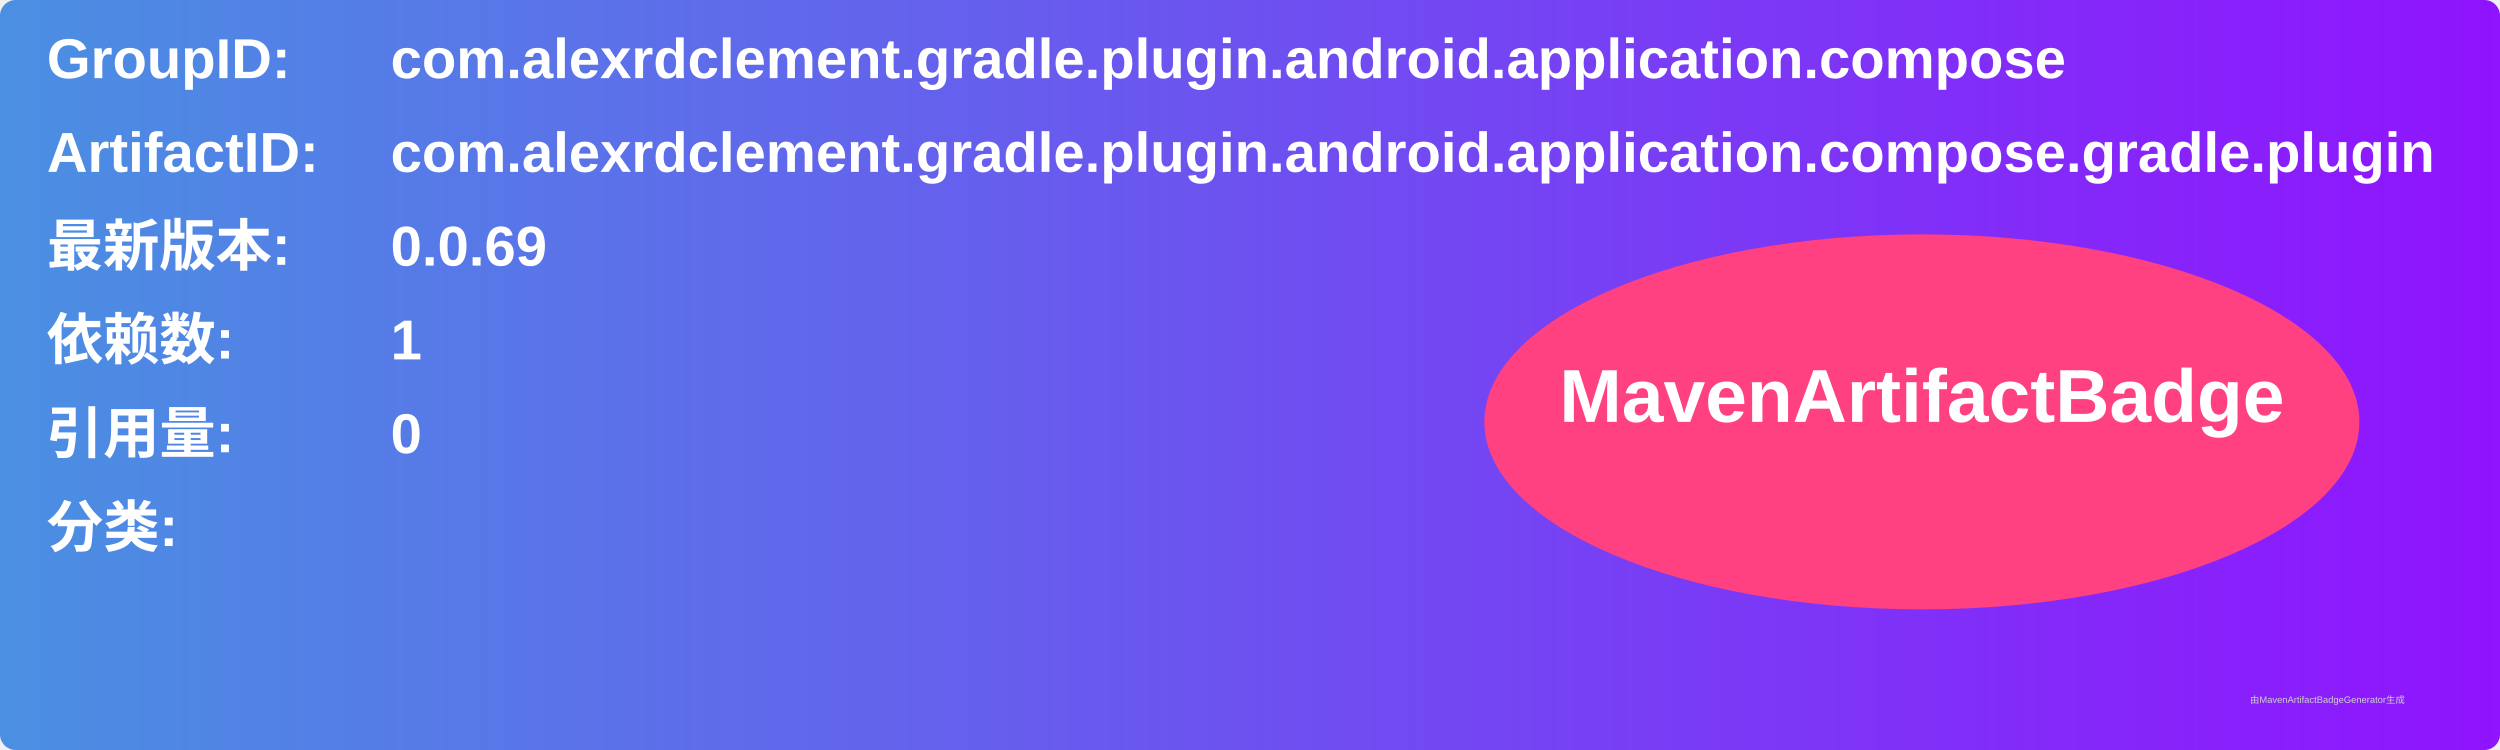
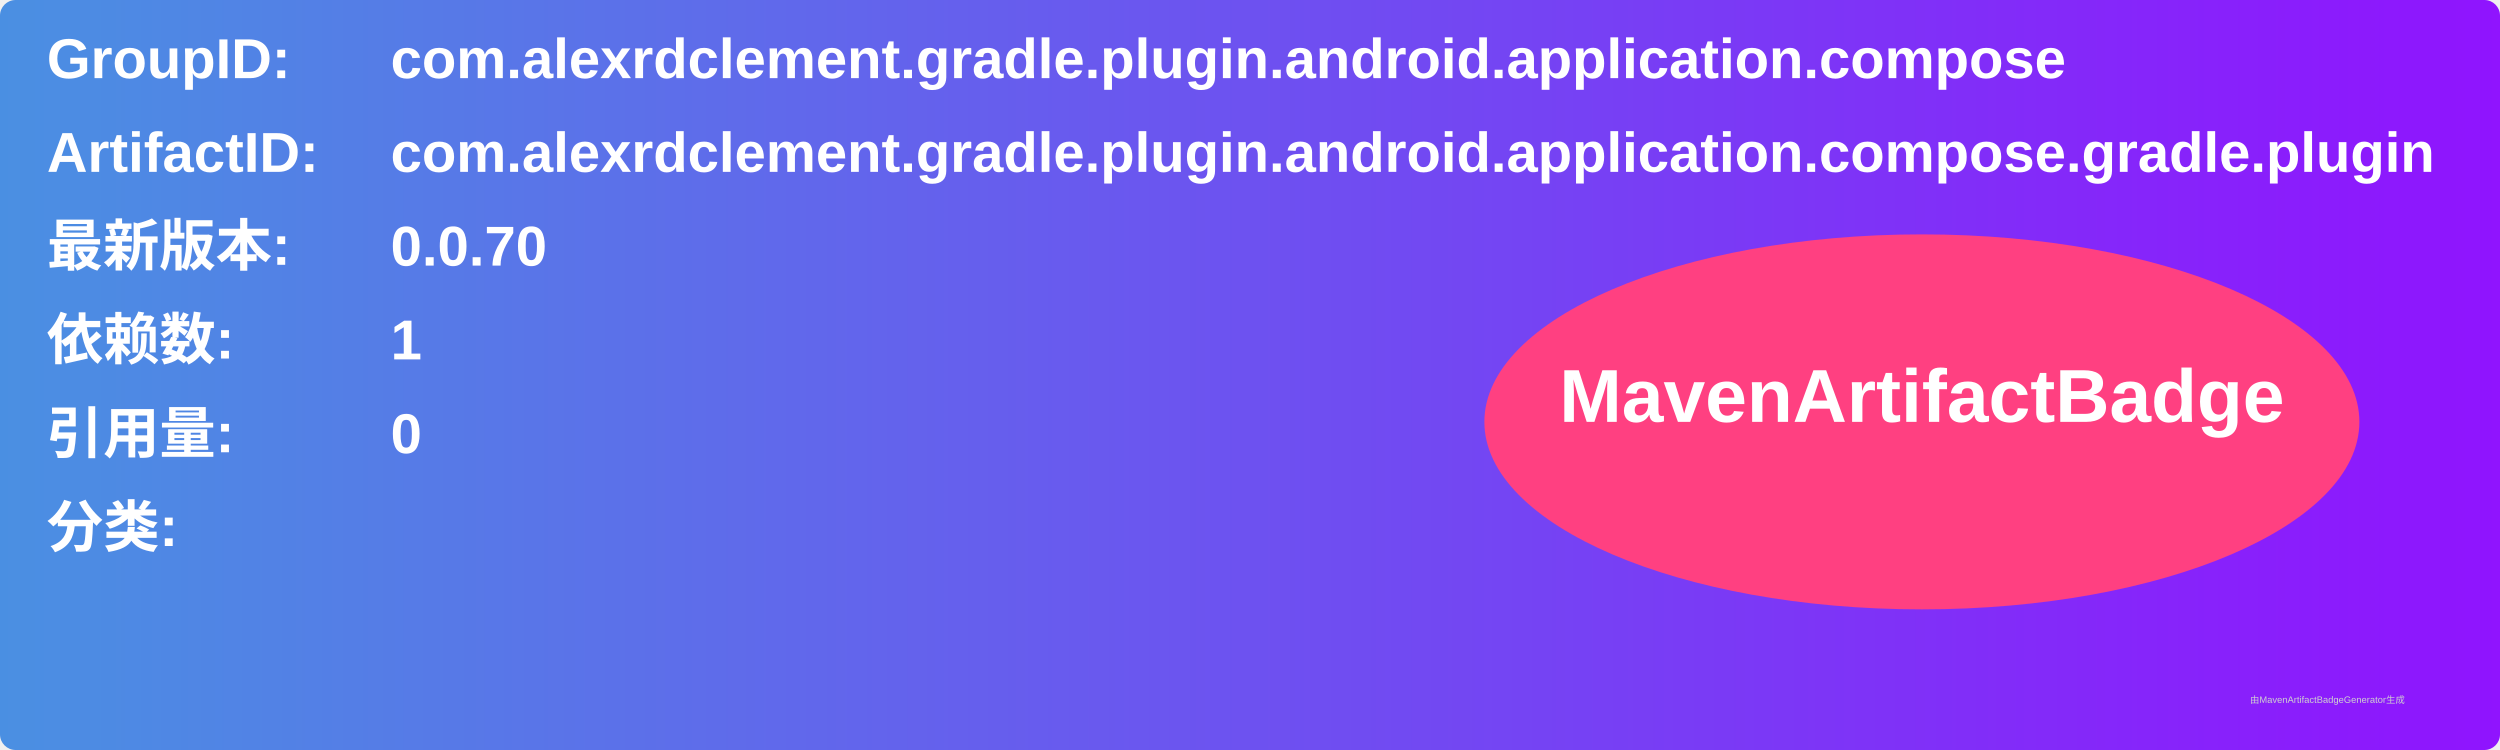
<svg xmlns="http://www.w3.org/2000/svg" width="800" height="240" viewBox="0 0 800 240">
  <linearGradient id="grad" x1="0%" y1="0%" x2="100%" y2="0%">
    <stop offset="0%" stop-color="#4a90e2" />
    <stop offset="100%" stop-color="#9013fe" />
  </linearGradient>
  <rect width="100%" height="100%" rx="5" ry="5" fill="url(#grad)" />
  <g transform="translate(15, 15)">
    <text x="0" y="10" font-family="Arial" font-size="18" fill="white" font-weight="bold" width="260">GroupID:</text>
    <text x="110" y="10" font-family="Arial" font-size="18" fill="white" font-weight="bold" width="460">com.alexrdclement.gradle.plugin.android.application.compose</text>
    <text x="0" y="40" font-family="Arial" font-size="18" fill="white" font-weight="bold" width="260">ArtifactID:</text>
    <text x="110" y="40" font-family="Arial" font-size="18" fill="white" font-weight="bold" width="460">com.alexrdclement.gradle.plugin.android.application.compose.gradle.plugin</text>
    <text x="0" y="70" font-family="Arial" font-size="18" fill="white" font-weight="bold">最新版本:</text>
    <text x="110" y="70" font-family="Arial" font-size="18" fill="white" font-weight="bold">
-       <tspan font-weight="bold">0.0.69</tspan>
+       <tspan font-weight="bold">0.0.70</tspan>
    </text>
    <text x="0" y="100" font-family="Arial" font-size="18" fill="white" font-weight="bold">依赖数: </text>
    <text x="110" y="100" font-family="Arial" font-size="18" fill="white">
      <tspan font-weight="bold">1</tspan>
    </text>
    <text x="0" y="130" font-family="Arial" font-size="18" fill="white" font-weight="bold">引用量: </text>
    <text x="110" y="130" font-family="Arial" font-size="18" fill="white">
      <tspan font-weight="bold">0</tspan>
    </text>
    <text x="0" y="160" font-family="Arial" font-size="18" fill="white" font-weight="bold">分类:</text>
    <text x="10" y="190" font-family="Arial" font-size="10" fill="white">
      <tspan font-weight="bold" />
    </text>
    <ellipse cx="600" cy="120" rx="140" ry="60" fill="#ff4081" />
    <text x="600" y="120" text-anchor="middle" font-family="Arial" font-size="24" fill="white" font-weight="bold">MavenArtifactBadge</text>
  </g>
  <text x="720" y="225" font-family="Arial" font-size="3" fill="#d0d0d0">由MavenArtifactBadgeGenerator生成</text>
</svg>
